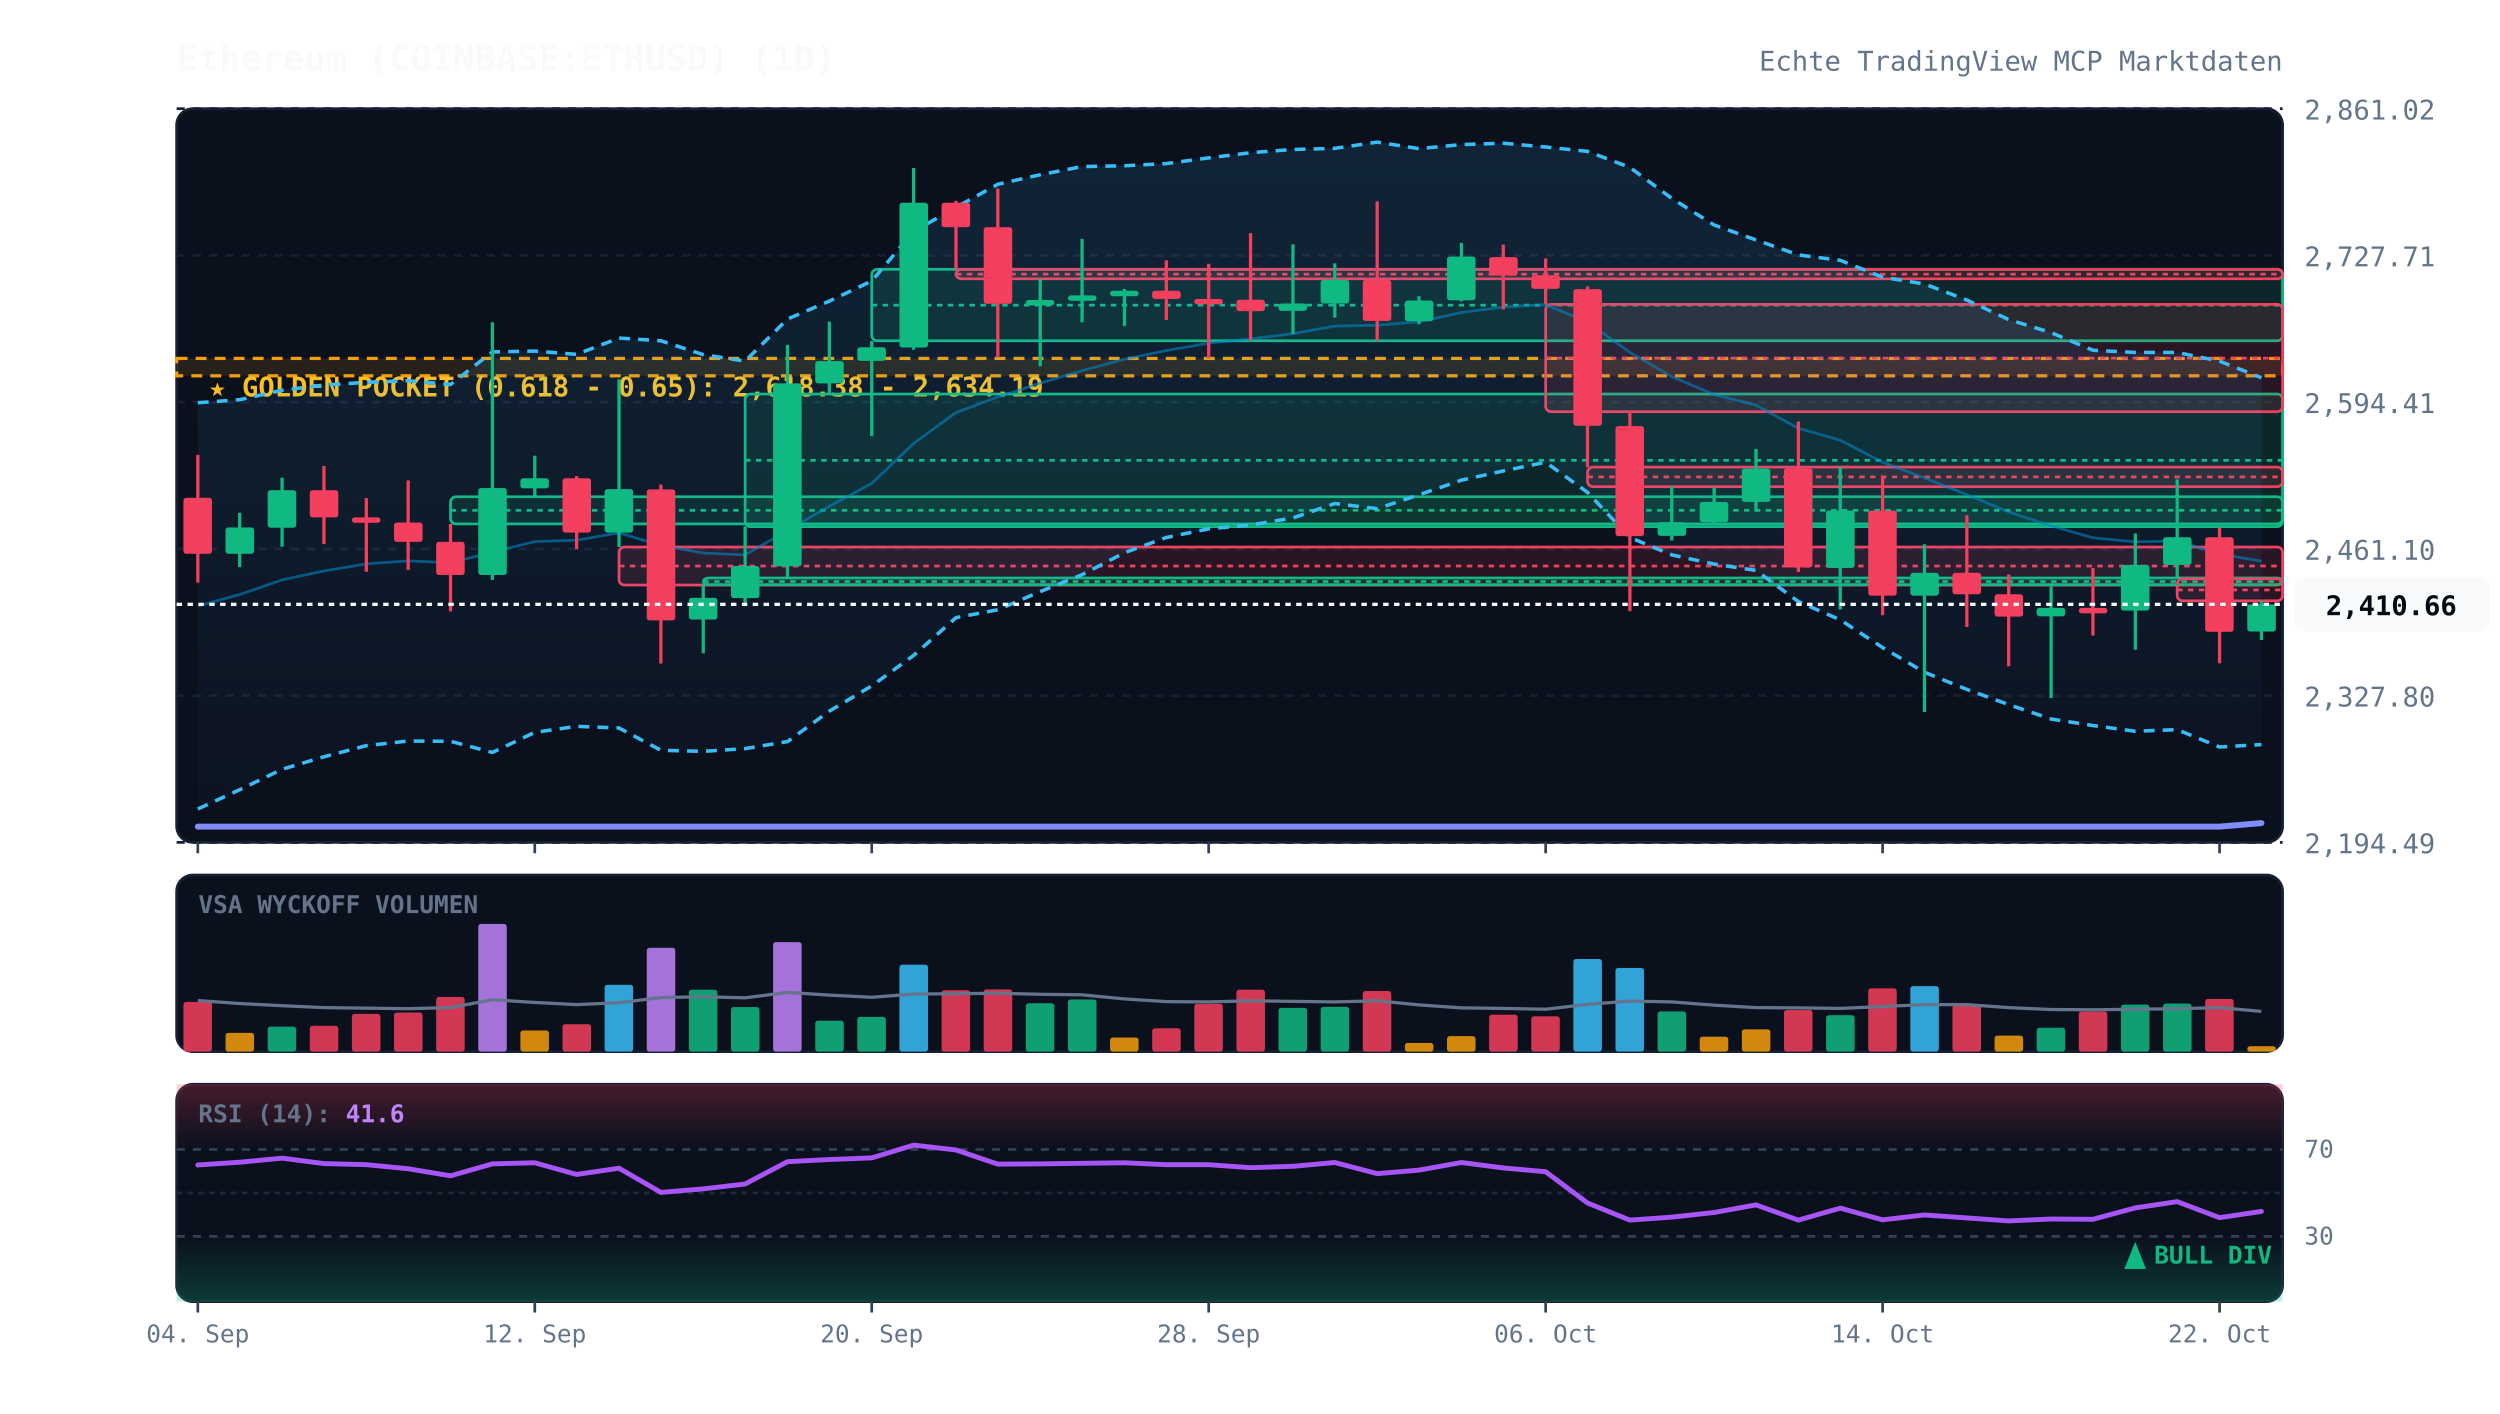
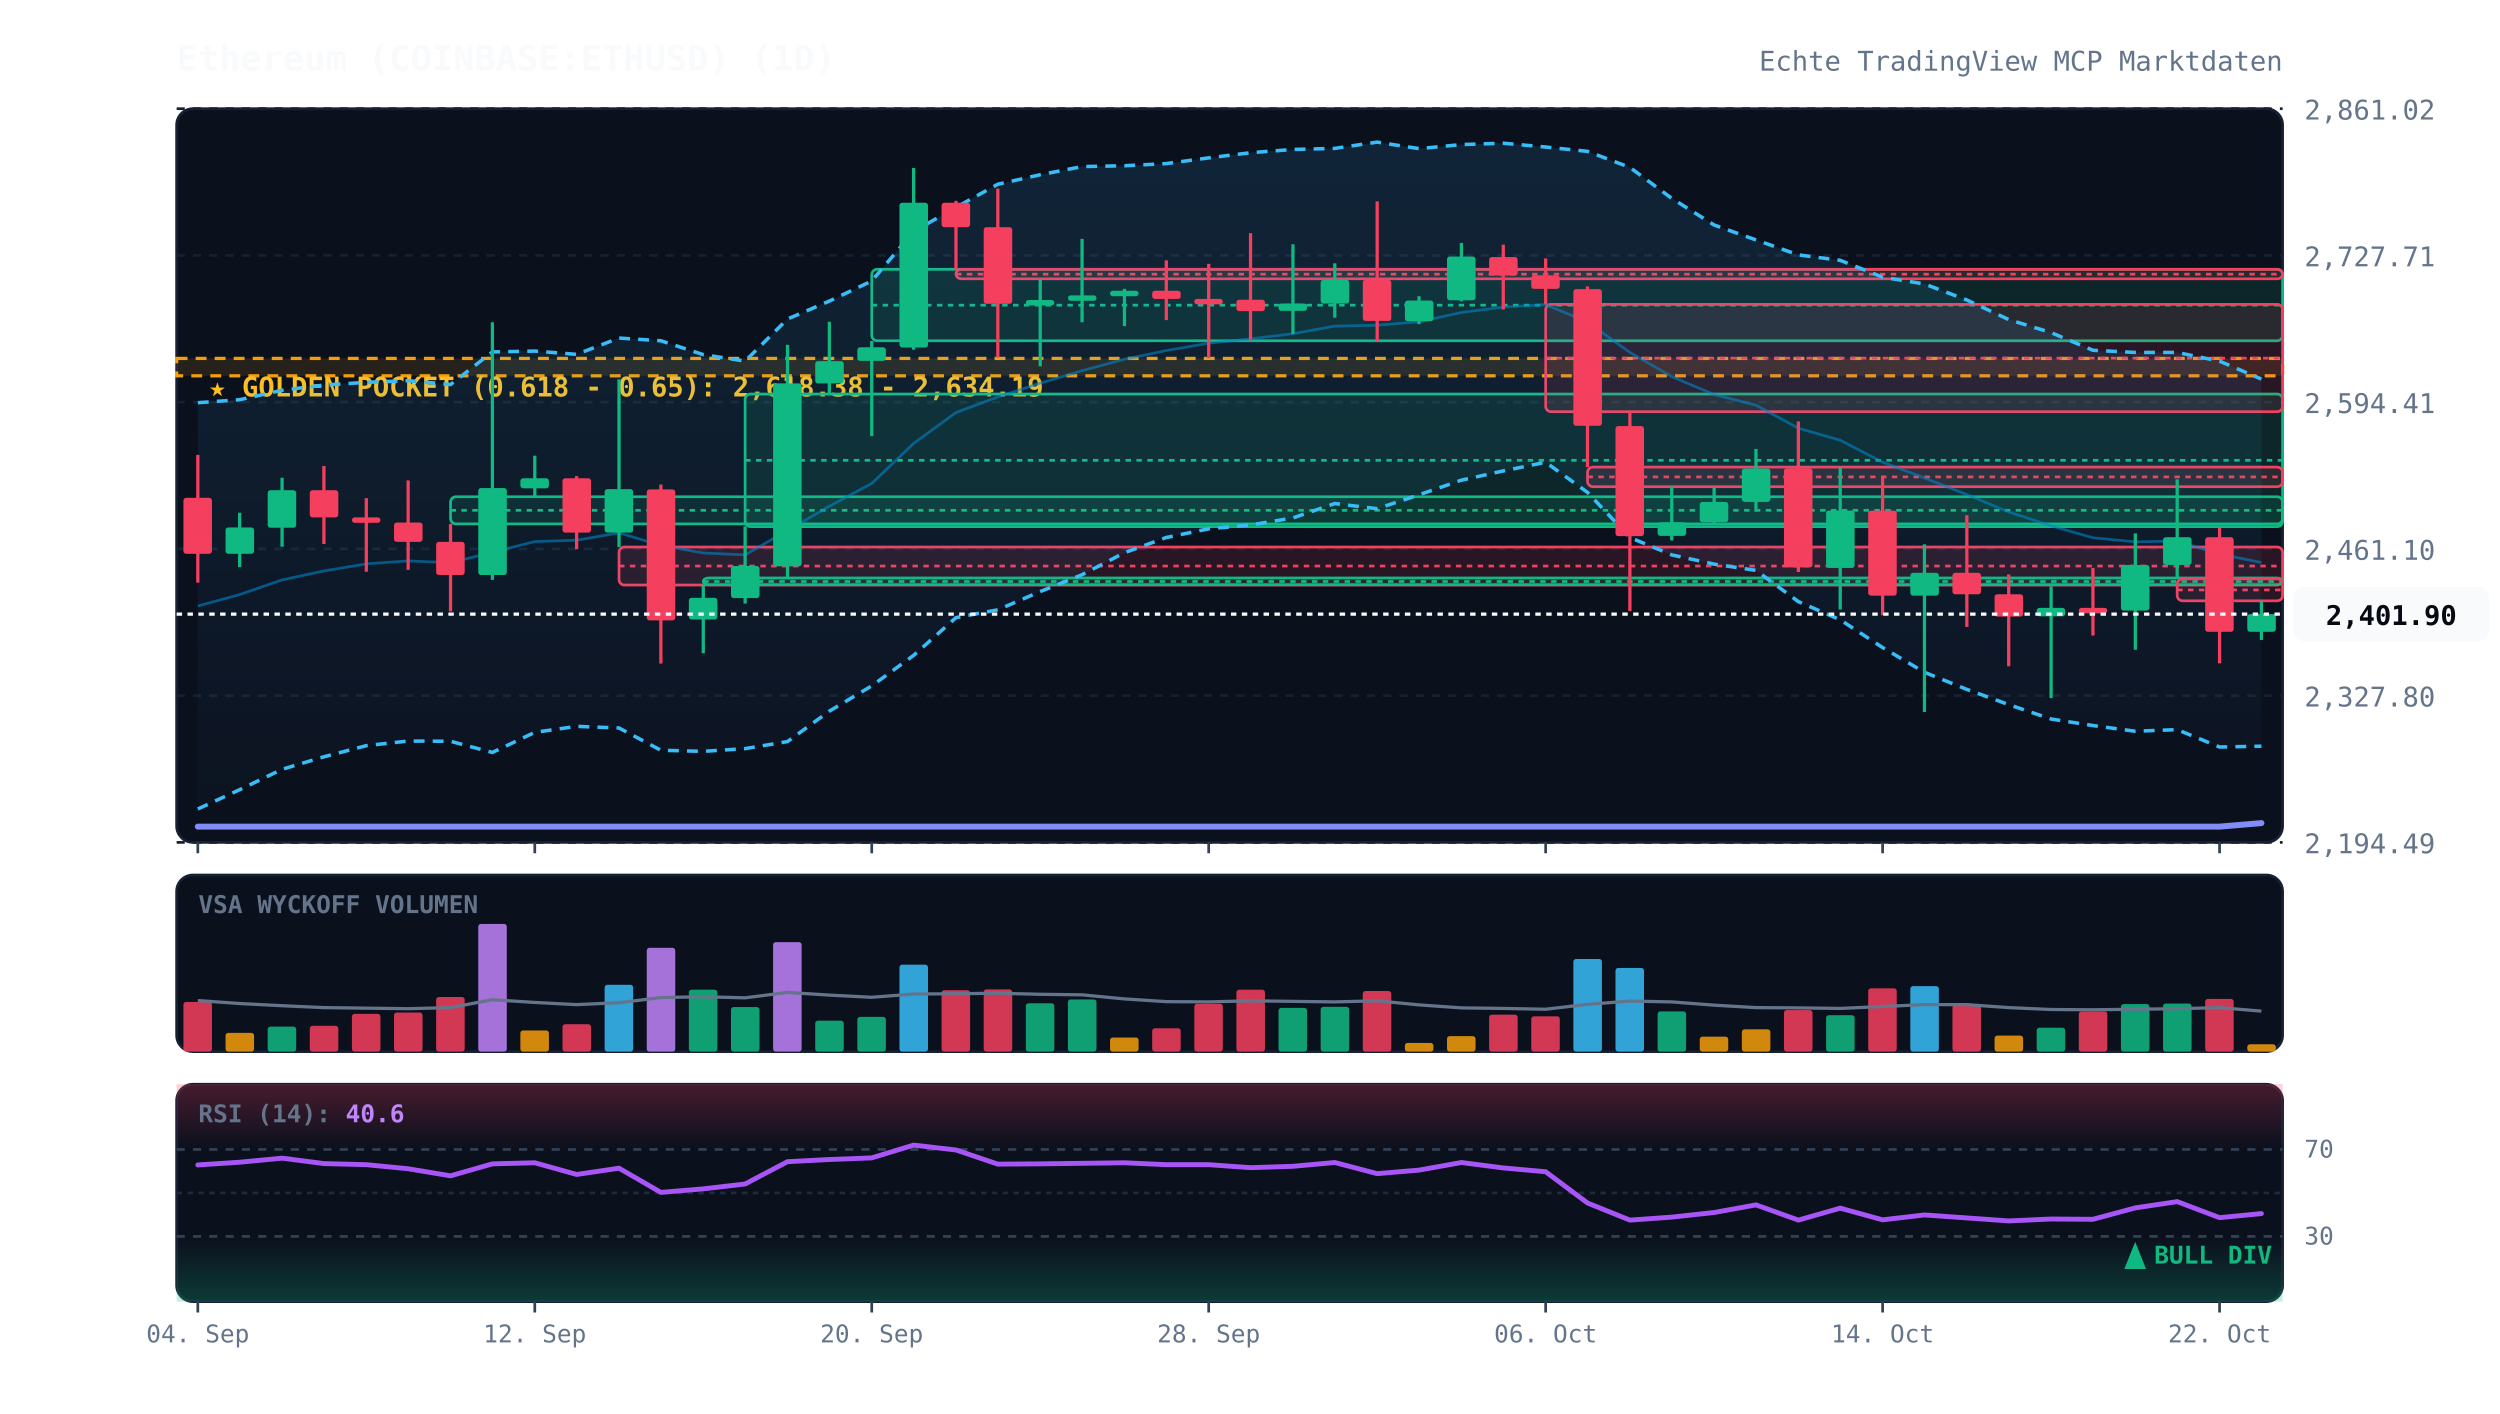
<svg xmlns="http://www.w3.org/2000/svg" viewBox="0 0 920 520" width="100%" height="100%" style="background:#070a13; font-family:'JetBrains Mono', monospace;">
  <defs>
    <linearGradient id="cloud-grad" x1="0%" y1="0%" x2="0%" y2="100%">
      <stop offset="0%" stop-color="#38bdf8" stop-opacity="0.12" />
      <stop offset="100%" stop-color="#38bdf8" stop-opacity="0.02" />
    </linearGradient>
    <linearGradient id="rsi-overbought" x1="0%" y1="0%" x2="0%" y2="100%">
      <stop offset="0%" stop-color="#f43f5e" stop-opacity="0.25" />
      <stop offset="100%" stop-color="#f43f5e" stop-opacity="0.0" />
    </linearGradient>
    <linearGradient id="rsi-oversold" x1="0%" y1="0%" x2="0%" y2="100%">
      <stop offset="0%" stop-color="#10b981" stop-opacity="0.0" />
      <stop offset="100%" stop-color="#10b981" stop-opacity="0.25" />
    </linearGradient>
  </defs>
  <rect x="65" y="40" width="775" height="270" fill="#0b101d" rx="6" stroke="#172033" stroke-width="1" />
  <rect x="65" y="322" width="775" height="65" fill="#0b101d" rx="6" stroke="#172033" stroke-width="1" />
  <rect x="65" y="399" width="775" height="80" fill="#0b101d" rx="6" stroke="#172033" stroke-width="1" />
  <line x1="65" y1="310.0" x2="840" y2="310.0" stroke="#172033" stroke-dasharray="3,3" stroke-width="1" />
  <text x="848" y="314.0" fill="#64748b" font-size="10" text-anchor="start">2,194.49</text>
  <line x1="65" y1="256.0" x2="840" y2="256.0" stroke="#172033" stroke-dasharray="3,3" stroke-width="1" />
  <text x="848" y="260.0" fill="#64748b" font-size="10" text-anchor="start">2,327.80</text>
  <line x1="65" y1="202.0" x2="840" y2="202.0" stroke="#172033" stroke-dasharray="3,3" stroke-width="1" />
  <text x="848" y="206.0" fill="#64748b" font-size="10" text-anchor="start">2,461.10</text>
  <line x1="65" y1="148.0" x2="840" y2="148.0" stroke="#172033" stroke-dasharray="3,3" stroke-width="1" />
  <text x="848" y="152.0" fill="#64748b" font-size="10" text-anchor="start">2,594.41</text>
  <line x1="65" y1="94.0" x2="840" y2="94.0" stroke="#172033" stroke-dasharray="3,3" stroke-width="1" />
  <text x="848" y="98.0" fill="#64748b" font-size="10" text-anchor="start">2,727.71</text>
  <line x1="65" y1="40.0" x2="840" y2="40.0" stroke="#172033" stroke-dasharray="3,3" stroke-width="1" />
  <text x="848" y="44.0" fill="#64748b" font-size="10" text-anchor="start">2,861.02</text>
  <rect x="65" y="131.9" width="775" height="6.4" fill="rgba(245, 158, 11, 0.12)" stroke="#f59e0b" stroke-dasharray="4,3" stroke-width="1.2" />
  <text x="77" y="145.9" fill="#fbbf24" font-size="10" font-weight="bold">★ GOLDEN POCKET (0.618 - 0.65): 2,618.38 - 2,634.19</text>
  <rect x="165.8" y="182.8" width="674.2" height="10.0" fill="rgba(16, 185, 129, 0.13)" stroke="#10b981" stroke-width="1" rx="2" />
  <line x1="165.8" y1="187.8" x2="840" y2="187.8" stroke="#10b981" stroke-dasharray="2,2" stroke-width="1" />
  <rect x="227.8" y="201.3" width="612.2" height="14.0" fill="rgba(244, 63, 94, 0.13)" stroke="#f43f5e" stroke-width="1" rx="2" />
  <line x1="227.8" y1="208.3" x2="840" y2="208.3" stroke="#f43f5e" stroke-dasharray="2,2" stroke-width="1" />
  <rect x="258.8" y="212.7" width="581.2" height="2.5" fill="rgba(16, 185, 129, 0.13)" stroke="#10b981" stroke-width="1" rx="2" />
  <line x1="258.8" y1="214.0" x2="840" y2="214.0" stroke="#10b981" stroke-dasharray="2,2" stroke-width="1" />
  <rect x="274.2" y="145.0" width="565.8" height="48.8" fill="rgba(16, 185, 129, 0.13)" stroke="#10b981" stroke-width="1" rx="2" />
  <line x1="274.2" y1="169.4" x2="840" y2="169.4" stroke="#10b981" stroke-dasharray="2,2" stroke-width="1" />
  <rect x="320.8" y="99.1" width="519.2" height="26.3" fill="rgba(16, 185, 129, 0.13)" stroke="#10b981" stroke-width="1" rx="2" />
  <line x1="320.8" y1="112.3" x2="840" y2="112.3" stroke="#10b981" stroke-dasharray="2,2" stroke-width="1" />
  <rect x="351.8" y="99.1" width="488.2" height="3.5" fill="rgba(244, 63, 94, 0.13)" stroke="#f43f5e" stroke-width="1" rx="2" />
  <line x1="351.8" y1="100.9" x2="840" y2="100.9" stroke="#f43f5e" stroke-dasharray="2,2" stroke-width="1" />
  <rect x="568.8" y="112.0" width="271.2" height="39.5" fill="rgba(244, 63, 94, 0.13)" stroke="#f43f5e" stroke-width="1" rx="2" />
  <line x1="568.8" y1="131.8" x2="840" y2="131.8" stroke="#f43f5e" stroke-dasharray="2,2" stroke-width="1" />
  <rect x="584.2" y="171.9" width="255.8" height="7.2" fill="rgba(244, 63, 94, 0.13)" stroke="#f43f5e" stroke-width="1" rx="2" />
  <line x1="584.2" y1="175.5" x2="840" y2="175.5" stroke="#f43f5e" stroke-dasharray="2,2" stroke-width="1" />
  <rect x="801.2" y="213.0" width="38.8" height="8.1" fill="rgba(244, 63, 94, 0.13)" stroke="#f43f5e" stroke-width="1" rx="2" />
  <line x1="801.2" y1="217.1" x2="840" y2="217.1" stroke="#f43f5e" stroke-dasharray="2,2" stroke-width="1" />
-   <polygon points="72.8,148.2 88.2,147.1 103.8,143.6 119.2,141.7 134.8,140.7 150.2,140.1 165.8,141.5 181.2,129.5 196.8,129.2 212.2,130.4 227.8,124.4 243.2,125.4 258.8,130.5 274.2,132.9 289.8,117.4 305.2,110.8 320.8,103.4 336.2,85.2 351.8,76.3 367.2,67.8 382.8,64.3 398.2,61.3 413.8,61.0 429.2,60.2 444.8,58.1 460.2,56.2 475.8,55.0 491.2,54.6 506.8,52.3 522.2,54.7 537.8,53.2 553.2,52.7 568.8,54.1 584.2,55.7 599.8,61.6 615.2,73.0 630.8,82.8 646.2,88.3 661.8,93.8 677.2,95.8 692.8,102.0 708.2,104.5 723.8,110.4 739.2,117.6 754.8,122.4 770.2,128.9 785.8,129.7 801.2,129.7 816.8,132.9 832.2,139.0 832.2,274.0 816.8,274.9 801.2,268.5 785.8,269.1 770.2,267.0 754.8,264.6 739.2,259.3 723.8,253.7 708.2,247.4 692.8,238.3 677.2,228.1 661.8,221.4 646.2,209.9 630.8,207.6 615.2,204.2 599.8,197.8 584.2,181.2 568.8,170.1 553.2,173.3 537.8,176.7 522.2,182.1 506.8,187.2 491.2,185.3 475.8,190.6 460.2,193.2 444.8,194.6 429.2,197.8 413.8,203.4 398.2,211.5 382.8,217.7 367.2,224.4 351.8,227.3 336.2,241.2 320.8,252.4 305.2,261.7 289.8,272.9 274.2,275.5 258.8,276.5 243.2,276.1 227.8,267.9 212.2,267.3 196.8,269.5 181.2,276.9 165.8,272.8 150.2,272.7 134.8,274.4 119.2,278.5 103.8,283.1 88.2,290.6 72.8,297.7" fill="url(#cloud-grad)" />
-   <polyline points="72.8,148.2 88.2,147.1 103.8,143.6 119.2,141.7 134.8,140.7 150.2,140.1 165.8,141.5 181.2,129.5 196.8,129.2 212.2,130.4 227.8,124.4 243.2,125.4 258.8,130.5 274.2,132.9 289.8,117.4 305.2,110.8 320.8,103.4 336.2,85.2 351.8,76.3 367.2,67.8 382.8,64.3 398.2,61.3 413.8,61.0 429.2,60.2 444.8,58.1 460.2,56.2 475.8,55.0 491.2,54.6 506.8,52.3 522.2,54.7 537.8,53.2 553.2,52.7 568.8,54.1 584.2,55.7 599.8,61.6 615.2,73.0 630.8,82.8 646.2,88.3 661.8,93.8 677.2,95.8 692.8,102.0 708.2,104.5 723.8,110.4 739.2,117.6 754.8,122.4 770.2,128.9 785.8,129.7 801.2,129.7 816.8,132.9 832.2,139.0" fill="none" stroke="#38bdf8" stroke-width="1.3" stroke-dasharray="4,3" />
-   <polyline points="72.8,297.7 88.2,290.6 103.8,283.1 119.2,278.5 134.8,274.4 150.2,272.7 165.8,272.8 181.2,276.9 196.8,269.5 212.2,267.3 227.8,267.9 243.2,276.1 258.8,276.5 274.2,275.5 289.8,272.9 305.2,261.7 320.8,252.4 336.2,241.2 351.8,227.3 367.2,224.4 382.8,217.7 398.2,211.5 413.8,203.4 429.2,197.8 444.8,194.6 460.2,193.2 475.8,190.6 491.2,185.3 506.8,187.2 522.2,182.1 537.8,176.7 553.2,173.3 568.8,170.1 584.2,181.2 599.8,197.8 615.2,204.2 630.8,207.6 646.2,209.9 661.8,221.4 677.2,228.1 692.8,238.3 708.2,247.4 723.8,253.7 739.2,259.3 754.8,264.6 770.2,267.0 785.8,269.1 801.2,268.5 816.8,274.9 832.2,274.0" fill="none" stroke="#38bdf8" stroke-width="1.3" stroke-dasharray="4,3" />
-   <polyline points="72.8,223.0 88.2,218.8 103.8,213.4 119.2,210.1 134.8,207.5 150.2,206.4 165.8,207.1 181.2,203.2 196.8,199.3 212.2,198.8 227.8,196.1 243.2,200.7 258.8,203.5 274.2,204.2 289.8,195.2 305.2,186.3 320.8,177.9 336.2,163.2 351.8,151.8 367.2,146.1 382.8,141.0 398.2,136.4 413.8,132.2 429.2,129.0 444.8,126.3 460.2,124.7 475.8,122.8 491.2,120.0 506.8,119.7 522.2,118.4 537.8,115.0 553.2,113.0 568.8,112.1 584.2,118.5 599.8,129.7 615.2,138.6 630.8,145.2 646.2,149.1 661.8,157.6 677.2,162.0 692.8,170.1 708.2,175.9 723.8,182.0 739.2,188.4 754.8,193.5 770.2,197.9 785.8,199.4 801.2,199.1 816.8,203.9 832.2,206.5" fill="none" stroke="#0284c7" stroke-width="1.0" stroke-opacity="0.6" />
+   <polygon points="72.8,148.2 88.2,147.1 103.8,143.6 119.2,141.7 134.8,140.7 150.2,140.1 165.8,141.5 181.2,129.5 196.8,129.2 212.2,130.4 227.8,124.4 243.2,125.4 258.8,130.5 274.2,132.9 289.8,117.4 305.2,110.8 320.8,103.4 336.2,85.2 351.8,76.3 367.2,67.8 382.8,64.3 398.2,61.3 413.8,61.0 429.2,60.2 444.8,58.1 460.2,56.2 475.8,55.0 491.2,54.6 506.8,52.3 522.2,54.7 537.8,53.2 553.2,52.7 568.8,54.1 584.2,55.7 599.8,61.6 615.2,73.0 630.8,82.8 646.2,88.3 661.8,93.8 677.2,95.8 692.8,102.0 708.2,104.5 723.8,110.4 739.2,117.6 754.8,122.4 770.2,128.9 785.8,129.7 801.2,129.7 816.8,132.9 832.2,139.5 832.2,274.6 816.8,274.9 801.2,268.5 785.8,269.1 770.2,267.0 754.8,264.6 739.2,259.3 723.8,253.7 708.2,247.4 692.8,238.3 677.2,228.1 661.8,221.4 646.2,209.9 630.8,207.6 615.2,204.2 599.8,197.8 584.2,181.2 568.8,170.1 553.2,173.3 537.8,176.7 522.2,182.1 506.8,187.2 491.2,185.3 475.8,190.6 460.2,193.2 444.8,194.6 429.2,197.8 413.8,203.4 398.2,211.5 382.8,217.7 367.2,224.4 351.8,227.3 336.2,241.2 320.8,252.4 305.2,261.7 289.8,272.9 274.2,275.5 258.8,276.5 243.2,276.1 227.8,267.9 212.2,267.3 196.8,269.5 181.2,276.9 165.8,272.8 150.2,272.7 134.8,274.4 119.2,278.5 103.8,283.1 88.2,290.6 72.8,297.7" fill="url(#cloud-grad)" />
+   <polyline points="72.8,148.2 88.2,147.1 103.8,143.6 119.2,141.7 134.8,140.7 150.2,140.1 165.8,141.5 181.2,129.5 196.8,129.2 212.2,130.4 227.8,124.4 243.2,125.4 258.8,130.5 274.2,132.9 289.8,117.4 305.2,110.8 320.8,103.4 336.2,85.2 351.8,76.3 367.2,67.8 382.8,64.3 398.2,61.3 413.8,61.0 429.2,60.2 444.8,58.1 460.2,56.2 475.8,55.0 491.2,54.6 506.8,52.3 522.2,54.7 537.8,53.2 553.2,52.7 568.8,54.1 584.2,55.7 599.8,61.6 615.2,73.0 630.8,82.8 646.2,88.3 661.8,93.8 677.2,95.8 692.8,102.0 708.2,104.5 723.8,110.4 739.2,117.6 754.8,122.4 770.2,128.9 785.8,129.7 801.2,129.7 816.8,132.9 832.2,139.5" fill="none" stroke="#38bdf8" stroke-width="1.3" stroke-dasharray="4,3" />
+   <polyline points="72.8,297.7 88.2,290.6 103.8,283.1 119.2,278.5 134.8,274.4 150.2,272.7 165.8,272.8 181.2,276.9 196.8,269.5 212.2,267.3 227.8,267.9 243.2,276.1 258.8,276.5 274.2,275.5 289.8,272.9 305.2,261.7 320.8,252.4 336.2,241.2 351.8,227.3 367.2,224.4 382.8,217.7 398.2,211.5 413.8,203.4 429.2,197.8 444.8,194.6 460.2,193.2 475.8,190.6 491.2,185.3 506.8,187.2 522.2,182.1 537.8,176.7 553.2,173.3 568.8,170.1 584.2,181.2 599.8,197.8 615.2,204.2 630.8,207.6 646.2,209.9 661.8,221.4 677.2,228.1 692.8,238.3 708.2,247.4 723.8,253.7 739.2,259.3 754.8,264.6 770.2,267.0 785.8,269.1 801.2,268.5 816.8,274.9 832.2,274.6" fill="none" stroke="#38bdf8" stroke-width="1.3" stroke-dasharray="4,3" />
+   <polyline points="72.8,223.0 88.2,218.8 103.8,213.4 119.2,210.1 134.8,207.5 150.2,206.4 165.8,207.1 181.2,203.2 196.8,199.3 212.2,198.8 227.8,196.1 243.2,200.7 258.8,203.5 274.2,204.2 289.8,195.2 305.2,186.3 320.8,177.9 336.2,163.2 351.8,151.8 367.2,146.1 382.8,141.0 398.2,136.4 413.8,132.2 429.2,129.0 444.8,126.3 460.2,124.7 475.8,122.8 491.2,120.0 506.8,119.7 522.2,118.4 537.8,115.0 553.2,113.0 568.8,112.1 584.2,118.5 599.8,129.7 615.2,138.6 630.8,145.2 646.2,149.1 661.8,157.6 677.2,162.0 692.8,170.1 708.2,175.9 723.8,182.0 739.2,188.4 754.8,193.5 770.2,197.9 785.8,199.4 801.2,199.1 816.8,203.9 832.2,207.0" fill="none" stroke="#0284c7" stroke-width="1.0" stroke-opacity="0.6" />
  <polyline points="72.8,304.2 88.2,304.2 103.8,304.2 119.2,304.2 134.8,304.2 150.2,304.2 165.8,304.2 181.2,304.2 196.8,304.2 212.2,304.2 227.8,304.2 243.2,304.2 258.8,304.2 274.2,304.2 289.8,304.2 305.2,304.2 320.8,304.2 336.2,304.2 351.8,304.2 367.2,304.2 382.8,304.2 398.2,304.2 413.8,304.2 429.2,304.2 444.8,304.2 460.2,304.2 475.8,304.2 491.2,304.2 506.8,304.2 522.2,304.2 537.8,304.2 553.2,304.2 568.8,304.2 584.2,304.2 599.8,304.2 615.2,304.2 630.8,304.2 646.2,304.2 661.8,304.2 677.2,304.2 692.8,304.2 708.2,304.2 723.8,304.2 739.2,304.2 754.8,304.2 770.2,304.2 785.8,304.2 801.2,304.2 816.8,304.2 832.2,302.9" fill="none" stroke="#818cf8" stroke-width="2.2" stroke-linecap="round" />
  <line x1="72.8" y1="167.4" x2="72.8" y2="214.4" stroke="#f43f5e" stroke-width="1.2" />
  <rect x="67.5" y="183.2" width="10.5" height="20.6" fill="#f43f5e" rx="1" />
  <line x1="88.2" y1="188.7" x2="88.2" y2="208.7" stroke="#10b981" stroke-width="1.2" />
  <rect x="83.0" y="194.1" width="10.5" height="9.7" fill="#10b981" rx="1" />
  <line x1="103.8" y1="175.8" x2="103.8" y2="201.2" stroke="#10b981" stroke-width="1.2" />
  <rect x="98.5" y="180.4" width="10.5" height="13.8" fill="#10b981" rx="1" />
  <line x1="119.2" y1="171.5" x2="119.2" y2="200.2" stroke="#f43f5e" stroke-width="1.2" />
  <rect x="114.0" y="180.4" width="10.5" height="10.0" fill="#f43f5e" rx="1" />
  <line x1="134.8" y1="183.3" x2="134.8" y2="210.4" stroke="#f43f5e" stroke-width="1.2" />
  <rect x="129.5" y="190.4" width="10.5" height="2.0" fill="#f43f5e" rx="1" />
  <line x1="150.2" y1="176.8" x2="150.2" y2="209.7" stroke="#f43f5e" stroke-width="1.2" />
  <rect x="145.0" y="192.3" width="10.5" height="7.1" fill="#f43f5e" rx="1" />
  <line x1="165.8" y1="192.8" x2="165.8" y2="225.0" stroke="#f43f5e" stroke-width="1.2" />
  <rect x="160.5" y="199.4" width="10.5" height="12.2" fill="#f43f5e" rx="1" />
  <line x1="181.2" y1="118.6" x2="181.2" y2="213.4" stroke="#10b981" stroke-width="1.2" />
  <rect x="176.0" y="179.6" width="10.5" height="32.0" fill="#10b981" rx="1" />
  <line x1="196.8" y1="167.7" x2="196.8" y2="182.8" stroke="#10b981" stroke-width="1.2" />
  <rect x="191.5" y="176.0" width="10.5" height="3.7" fill="#10b981" rx="1" />
  <line x1="212.2" y1="175.2" x2="212.2" y2="202.1" stroke="#f43f5e" stroke-width="1.2" />
  <rect x="207.0" y="176.0" width="10.5" height="20.0" fill="#f43f5e" rx="1" />
  <line x1="227.8" y1="139.6" x2="227.8" y2="201.3" stroke="#10b981" stroke-width="1.2" />
  <rect x="222.5" y="180.0" width="10.5" height="16.0" fill="#10b981" rx="1" />
  <line x1="243.2" y1="178.3" x2="243.2" y2="244.2" stroke="#f43f5e" stroke-width="1.2" />
  <rect x="238.0" y="180.1" width="10.5" height="48.2" fill="#f43f5e" rx="1" />
  <line x1="258.8" y1="215.3" x2="258.8" y2="240.4" stroke="#10b981" stroke-width="1.2" />
  <rect x="253.5" y="220.0" width="10.5" height="8.0" fill="#10b981" rx="1" />
  <line x1="274.2" y1="193.7" x2="274.2" y2="222.1" stroke="#10b981" stroke-width="1.2" />
  <rect x="269.0" y="208.3" width="10.5" height="11.8" fill="#10b981" rx="1" />
  <line x1="289.8" y1="126.9" x2="289.8" y2="212.7" stroke="#10b981" stroke-width="1.2" />
  <rect x="284.5" y="141.1" width="10.5" height="67.3" fill="#10b981" rx="1" />
  <line x1="305.2" y1="118.4" x2="305.2" y2="145.0" stroke="#10b981" stroke-width="1.2" />
  <rect x="300.0" y="132.9" width="10.5" height="8.2" fill="#10b981" rx="1" />
  <line x1="320.8" y1="125.5" x2="320.8" y2="160.5" stroke="#10b981" stroke-width="1.2" />
  <rect x="315.5" y="127.8" width="10.5" height="5.0" fill="#10b981" rx="1" />
  <line x1="336.2" y1="61.8" x2="336.2" y2="128.7" stroke="#10b981" stroke-width="1.2" />
  <rect x="331.0" y="74.6" width="10.5" height="53.3" fill="#10b981" rx="1" />
  <line x1="351.8" y1="73.9" x2="351.8" y2="99.1" stroke="#f43f5e" stroke-width="1.2" />
  <rect x="346.5" y="74.6" width="10.5" height="9.0" fill="#f43f5e" rx="1" />
  <line x1="367.2" y1="69.4" x2="367.2" y2="131.6" stroke="#f43f5e" stroke-width="1.2" />
  <rect x="362.0" y="83.6" width="10.5" height="28.2" fill="#f43f5e" rx="1" />
  <line x1="382.8" y1="102.7" x2="382.8" y2="134.8" stroke="#10b981" stroke-width="1.2" />
  <rect x="377.5" y="110.4" width="10.5" height="2.0" fill="#10b981" rx="1" />
  <line x1="398.2" y1="87.9" x2="398.2" y2="118.6" stroke="#10b981" stroke-width="1.2" />
  <rect x="393.0" y="108.7" width="10.5" height="2.0" fill="#10b981" rx="1" />
  <line x1="413.8" y1="106.3" x2="413.8" y2="120.0" stroke="#10b981" stroke-width="1.2" />
  <rect x="408.5" y="107.0" width="10.5" height="2.0" fill="#10b981" rx="1" />
  <line x1="429.2" y1="95.8" x2="429.2" y2="117.8" stroke="#f43f5e" stroke-width="1.2" />
  <rect x="424.0" y="107.0" width="10.5" height="3.0" fill="#f43f5e" rx="1" />
  <line x1="444.8" y1="97.1" x2="444.8" y2="131.8" stroke="#f43f5e" stroke-width="1.2" />
  <rect x="439.5" y="110.0" width="10.5" height="2.0" fill="#f43f5e" rx="1" />
  <line x1="460.2" y1="85.8" x2="460.2" y2="125.3" stroke="#f43f5e" stroke-width="1.2" />
  <rect x="455.0" y="110.3" width="10.5" height="4.2" fill="#f43f5e" rx="1" />
  <line x1="475.8" y1="89.9" x2="475.8" y2="122.9" stroke="#10b981" stroke-width="1.2" />
  <rect x="470.5" y="111.7" width="10.5" height="2.7" fill="#10b981" rx="1" />
  <line x1="491.2" y1="96.9" x2="491.2" y2="116.9" stroke="#10b981" stroke-width="1.2" />
  <rect x="486.0" y="103.0" width="10.5" height="8.7" fill="#10b981" rx="1" />
  <line x1="506.8" y1="74.1" x2="506.8" y2="125.5" stroke="#f43f5e" stroke-width="1.2" />
  <rect x="501.5" y="103.0" width="10.5" height="15.1" fill="#f43f5e" rx="1" />
  <line x1="522.2" y1="109.0" x2="522.2" y2="119.3" stroke="#10b981" stroke-width="1.2" />
  <rect x="517.0" y="110.6" width="10.5" height="7.6" fill="#10b981" rx="1" />
  <line x1="537.8" y1="89.4" x2="537.8" y2="110.9" stroke="#10b981" stroke-width="1.2" />
  <rect x="532.5" y="94.4" width="10.5" height="16.1" fill="#10b981" rx="1" />
  <line x1="553.2" y1="90.0" x2="553.2" y2="113.9" stroke="#f43f5e" stroke-width="1.2" />
  <rect x="548.0" y="94.6" width="10.5" height="6.8" fill="#f43f5e" rx="1" />
  <line x1="568.8" y1="95.1" x2="568.8" y2="112.0" stroke="#f43f5e" stroke-width="1.2" />
  <rect x="563.5" y="101.3" width="10.5" height="5.0" fill="#f43f5e" rx="1" />
  <line x1="584.2" y1="105.4" x2="584.2" y2="171.9" stroke="#f43f5e" stroke-width="1.2" />
  <rect x="579.0" y="106.4" width="10.5" height="50.3" fill="#f43f5e" rx="1" />
  <line x1="599.8" y1="151.5" x2="599.8" y2="224.9" stroke="#f43f5e" stroke-width="1.2" />
  <rect x="594.5" y="156.8" width="10.5" height="40.5" fill="#f43f5e" rx="1" />
  <line x1="615.2" y1="179.0" x2="615.2" y2="198.9" stroke="#10b981" stroke-width="1.2" />
  <rect x="610.0" y="192.2" width="10.5" height="5.0" fill="#10b981" rx="1" />
  <line x1="630.8" y1="179.4" x2="630.8" y2="192.9" stroke="#10b981" stroke-width="1.2" />
  <rect x="625.5" y="184.7" width="10.5" height="7.5" fill="#10b981" rx="1" />
  <line x1="646.2" y1="165.2" x2="646.2" y2="188.2" stroke="#10b981" stroke-width="1.2" />
  <rect x="641.0" y="172.4" width="10.5" height="12.3" fill="#10b981" rx="1" />
  <line x1="661.8" y1="155.1" x2="661.8" y2="210.5" stroke="#f43f5e" stroke-width="1.2" />
  <rect x="656.5" y="172.3" width="10.5" height="36.5" fill="#f43f5e" rx="1" />
  <line x1="677.2" y1="171.9" x2="677.2" y2="224.3" stroke="#10b981" stroke-width="1.2" />
  <rect x="672.0" y="187.9" width="10.5" height="21.1" fill="#10b981" rx="1" />
  <line x1="692.8" y1="175.1" x2="692.8" y2="226.4" stroke="#f43f5e" stroke-width="1.2" />
  <rect x="687.5" y="187.9" width="10.5" height="31.3" fill="#f43f5e" rx="1" />
  <line x1="708.2" y1="200.3" x2="708.2" y2="262.0" stroke="#10b981" stroke-width="1.2" />
  <rect x="703.0" y="210.8" width="10.5" height="8.4" fill="#10b981" rx="1" />
  <line x1="723.8" y1="189.6" x2="723.8" y2="230.7" stroke="#f43f5e" stroke-width="1.2" />
  <rect x="718.5" y="210.8" width="10.5" height="7.9" fill="#f43f5e" rx="1" />
  <line x1="739.2" y1="211.4" x2="739.2" y2="245.2" stroke="#f43f5e" stroke-width="1.2" />
  <rect x="734.0" y="218.7" width="10.5" height="8.2" fill="#f43f5e" rx="1" />
  <line x1="754.8" y1="215.8" x2="754.8" y2="256.9" stroke="#10b981" stroke-width="1.2" />
  <rect x="749.5" y="223.7" width="10.5" height="3.1" fill="#10b981" rx="1" />
  <line x1="770.2" y1="209.0" x2="770.2" y2="233.9" stroke="#f43f5e" stroke-width="1.2" />
  <rect x="765.0" y="223.7" width="10.5" height="2.0" fill="#f43f5e" rx="1" />
  <line x1="785.8" y1="196.3" x2="785.8" y2="239.1" stroke="#10b981" stroke-width="1.2" />
  <rect x="780.5" y="207.9" width="10.5" height="16.8" fill="#10b981" rx="1" />
  <line x1="801.2" y1="176.4" x2="801.2" y2="213.0" stroke="#10b981" stroke-width="1.2" />
  <rect x="796.0" y="197.7" width="10.5" height="10.2" fill="#10b981" rx="1" />
  <line x1="816.8" y1="194.2" x2="816.8" y2="244.1" stroke="#f43f5e" stroke-width="1.2" />
  <rect x="811.5" y="197.7" width="10.5" height="34.8" fill="#f43f5e" rx="1" />
  <line x1="832.2" y1="221.1" x2="832.2" y2="235.5" stroke="#10b981" stroke-width="1.2" />
-   <rect x="827.0" y="222.4" width="10.5" height="10.0" fill="#10b981" rx="1" />
-   <line x1="65" y1="222.4" x2="840" y2="222.4" stroke="#f8fafc" stroke-width="1.2" stroke-dasharray="2,2" />
-   <rect x="844" y="212.4" width="72" height="20" fill="#f8fafc" rx="4" />
-   <text x="880" y="226.4" fill="#070a13" font-size="10" font-weight="bold" text-anchor="middle">2,410.66</text>
+   <rect x="827.0" y="226.0" width="10.5" height="6.5" fill="#10b981" rx="1" />
+   <line x1="65" y1="226.0" x2="840" y2="226.0" stroke="#f8fafc" stroke-width="1.2" stroke-dasharray="2,2" />
+   <rect x="844" y="216.0" width="72" height="20" fill="#f8fafc" rx="4" />
+   <text x="880" y="230.0" fill="#070a13" font-size="10" font-weight="bold" text-anchor="middle">2,401.90</text>
  <text x="73" y="336" fill="#64748b" font-size="9" font-weight="bold">VSA WYCKOFF VOLUMEN</text>
  <rect x="67.5" y="368.7" width="10.5" height="18.3" fill="#f43f5e" opacity="0.85" rx="1" />
  <rect x="83.0" y="380.1" width="10.5" height="6.9" fill="#f59e0b" opacity="0.85" rx="1" />
  <rect x="98.5" y="377.8" width="10.5" height="9.2" fill="#10b981" opacity="0.85" rx="1" />
  <rect x="114.0" y="377.5" width="10.5" height="9.5" fill="#f43f5e" opacity="0.85" rx="1" />
  <rect x="129.5" y="373.1" width="10.5" height="13.9" fill="#f43f5e" opacity="0.85" rx="1" />
  <rect x="145.0" y="372.6" width="10.5" height="14.4" fill="#f43f5e" opacity="0.85" rx="1" />
  <rect x="160.5" y="366.9" width="10.5" height="20.1" fill="#f43f5e" opacity="0.85" rx="1" />
  <rect x="176.0" y="340.0" width="10.5" height="47.0" fill="#c084fc" opacity="0.85" rx="1" />
  <rect x="191.5" y="379.2" width="10.5" height="7.8" fill="#f59e0b" opacity="0.85" rx="1" />
  <rect x="207.0" y="376.9" width="10.5" height="10.1" fill="#f43f5e" opacity="0.85" rx="1" />
  <rect x="222.5" y="362.4" width="10.5" height="24.6" fill="#38bdf8" opacity="0.85" rx="1" />
  <rect x="238.0" y="348.8" width="10.5" height="38.2" fill="#c084fc" opacity="0.85" rx="1" />
  <rect x="253.5" y="364.2" width="10.5" height="22.8" fill="#10b981" opacity="0.85" rx="1" />
  <rect x="269.0" y="370.6" width="10.5" height="16.4" fill="#10b981" opacity="0.85" rx="1" />
  <rect x="284.5" y="346.7" width="10.5" height="40.3" fill="#c084fc" opacity="0.85" rx="1" />
  <rect x="300.0" y="375.6" width="10.5" height="11.4" fill="#10b981" opacity="0.85" rx="1" />
  <rect x="315.5" y="374.2" width="10.5" height="12.8" fill="#10b981" opacity="0.85" rx="1" />
  <rect x="331.0" y="355.0" width="10.5" height="32.0" fill="#38bdf8" opacity="0.85" rx="1" />
  <rect x="346.5" y="364.4" width="10.5" height="22.6" fill="#f43f5e" opacity="0.85" rx="1" />
  <rect x="362.0" y="364.1" width="10.5" height="22.9" fill="#f43f5e" opacity="0.85" rx="1" />
  <rect x="377.5" y="369.2" width="10.5" height="17.8" fill="#10b981" opacity="0.85" rx="1" />
  <rect x="393.0" y="367.8" width="10.5" height="19.2" fill="#10b981" opacity="0.85" rx="1" />
  <rect x="408.5" y="381.8" width="10.5" height="5.2" fill="#f59e0b" opacity="0.85" rx="1" />
  <rect x="424.0" y="378.4" width="10.5" height="8.6" fill="#f43f5e" opacity="0.85" rx="1" />
  <rect x="439.5" y="369.4" width="10.5" height="17.6" fill="#f43f5e" opacity="0.85" rx="1" />
  <rect x="455.0" y="364.2" width="10.5" height="22.8" fill="#f43f5e" opacity="0.85" rx="1" />
  <rect x="470.5" y="370.9" width="10.5" height="16.1" fill="#10b981" opacity="0.85" rx="1" />
  <rect x="486.0" y="370.5" width="10.5" height="16.5" fill="#10b981" opacity="0.85" rx="1" />
  <rect x="501.5" y="364.7" width="10.5" height="22.3" fill="#f43f5e" opacity="0.85" rx="1" />
  <rect x="517.0" y="383.8" width="10.5" height="3.2" fill="#f59e0b" opacity="0.85" rx="1" />
  <rect x="532.5" y="381.3" width="10.5" height="5.7" fill="#f59e0b" opacity="0.85" rx="1" />
  <rect x="548.0" y="373.4" width="10.5" height="13.6" fill="#f43f5e" opacity="0.85" rx="1" />
  <rect x="563.5" y="374.0" width="10.5" height="13.0" fill="#f43f5e" opacity="0.85" rx="1" />
  <rect x="579.0" y="352.9" width="10.5" height="34.1" fill="#38bdf8" opacity="0.85" rx="1" />
  <rect x="594.5" y="356.2" width="10.5" height="30.8" fill="#38bdf8" opacity="0.85" rx="1" />
  <rect x="610.0" y="372.2" width="10.5" height="14.8" fill="#10b981" opacity="0.85" rx="1" />
  <rect x="625.5" y="381.5" width="10.5" height="5.5" fill="#f59e0b" opacity="0.85" rx="1" />
  <rect x="641.0" y="378.8" width="10.5" height="8.2" fill="#f59e0b" opacity="0.85" rx="1" />
  <rect x="656.5" y="371.7" width="10.5" height="15.3" fill="#f43f5e" opacity="0.85" rx="1" />
  <rect x="672.0" y="373.6" width="10.5" height="13.4" fill="#10b981" opacity="0.85" rx="1" />
  <rect x="687.5" y="363.7" width="10.5" height="23.3" fill="#f43f5e" opacity="0.85" rx="1" />
  <rect x="703.0" y="362.9" width="10.5" height="24.1" fill="#38bdf8" opacity="0.85" rx="1" />
  <rect x="718.5" y="369.8" width="10.5" height="17.2" fill="#f43f5e" opacity="0.85" rx="1" />
  <rect x="734.0" y="381.1" width="10.5" height="5.9" fill="#f59e0b" opacity="0.85" rx="1" />
  <rect x="749.5" y="378.2" width="10.5" height="8.8" fill="#10b981" opacity="0.85" rx="1" />
  <rect x="765.0" y="372.2" width="10.5" height="14.8" fill="#f43f5e" opacity="0.85" rx="1" />
-   <rect x="780.5" y="369.7" width="10.5" height="17.3" fill="#10b981" opacity="0.85" rx="1" />
+   <rect x="780.5" y="369.5" width="10.5" height="17.5" fill="#10b981" opacity="0.85" rx="1" />
  <rect x="796.0" y="369.3" width="10.5" height="17.7" fill="#10b981" opacity="0.85" rx="1" />
  <rect x="811.5" y="367.6" width="10.5" height="19.4" fill="#f43f5e" opacity="0.85" rx="1" />
-   <rect x="827.0" y="385.0" width="10.5" height="2.0" fill="#f59e0b" opacity="0.85" rx="1" />
-   <polyline points="72.8,368.2 88.2,369.3 103.8,370.1 119.2,370.8 134.8,371.0 150.2,371.2 165.8,370.8 181.2,367.9 196.8,368.9 212.2,369.7 227.8,369.0 243.2,367.1 258.8,366.8 274.2,367.2 289.8,365.2 305.2,366.2 320.8,367.0 336.2,365.8 351.8,365.7 367.2,365.5 382.8,365.9 398.2,366.1 413.8,367.6 429.2,368.6 444.8,368.7 460.2,368.3 475.8,368.5 491.2,368.7 506.8,368.3 522.2,369.8 537.8,370.9 553.2,371.1 568.8,371.4 584.2,369.6 599.8,368.4 615.2,368.7 630.8,369.9 646.2,370.8 661.8,370.9 677.2,371.1 692.8,370.4 708.2,369.7 723.8,369.7 739.2,370.8 754.8,371.5 770.2,371.6 785.8,371.4 801.2,371.2 816.8,370.8 832.2,372.2" fill="none" stroke="#64748b" stroke-width="1.2" />
+   <rect x="827.0" y="384.3" width="10.5" height="2.7" fill="#f59e0b" opacity="0.85" rx="1" />
+   <polyline points="72.8,368.2 88.2,369.3 103.8,370.1 119.2,370.8 134.8,371.0 150.2,371.2 165.8,370.8 181.2,367.9 196.8,368.9 212.2,369.7 227.8,369.0 243.2,367.1 258.8,366.8 274.2,367.2 289.8,365.2 305.2,366.2 320.8,367.0 336.2,365.8 351.8,365.7 367.2,365.5 382.8,365.9 398.2,366.1 413.8,367.6 429.2,368.6 444.8,368.7 460.2,368.3 475.8,368.5 491.2,368.7 506.8,368.3 522.2,369.8 537.8,370.9 553.2,371.1 568.8,371.4 584.2,369.6 599.8,368.4 615.2,368.7 630.8,369.9 646.2,370.8 661.8,370.9 677.2,371.1 692.8,370.4 708.2,369.7 723.8,369.7 739.2,370.8 754.8,371.5 770.2,371.6 785.8,371.4 801.2,371.2 816.8,370.8 832.2,372.1" fill="none" stroke="#64748b" stroke-width="1.2" />
  <rect x="65" y="399" width="775" height="24.0" fill="url(#rsi-overbought)" />
  <rect x="65" y="455.0" width="775" height="24.0" fill="url(#rsi-oversold)" />
  <line x1="65" y1="423.0" x2="840" y2="423.0" stroke="#334155" stroke-dasharray="3,3" stroke-width="1" />
  <text x="848" y="426.0" fill="#64748b" font-size="9">70</text>
  <line x1="65" y1="439.0" x2="840" y2="439.0" stroke="#1e293b" stroke-dasharray="2,2" stroke-width="1" />
  <line x1="65" y1="455.0" x2="840" y2="455.0" stroke="#334155" stroke-dasharray="3,3" stroke-width="1" />
  <text x="848" y="458.0" fill="#64748b" font-size="9">30</text>
-   <polyline points="72.8,428.7 88.2,427.7 103.8,426.2 119.2,428.2 134.8,428.6 150.2,430.1 165.8,432.7 181.2,428.3 196.8,427.9 212.2,432.2 227.8,429.9 243.2,438.8 258.8,437.5 274.2,435.7 289.8,427.5 305.2,426.7 320.8,426.1 336.2,421.4 351.8,423.2 367.2,428.4 382.8,428.3 398.2,428.1 413.8,427.9 429.2,428.6 444.8,428.6 460.2,429.7 475.8,429.2 491.2,427.8 506.8,431.9 522.2,430.6 537.8,427.8 553.2,429.8 568.8,431.2 584.2,442.7 599.8,449.0 615.2,447.9 630.8,446.2 646.2,443.4 661.8,449.0 677.2,444.6 692.8,448.9 708.2,447.1 723.8,448.2 739.2,449.3 754.8,448.6 770.2,448.7 785.8,444.5 801.2,442.2 816.8,448.1 832.2,445.8" fill="none" stroke="#a855f7" stroke-width="1.8" stroke-linecap="round" />
+   <polyline points="72.8,428.7 88.2,427.7 103.8,426.2 119.2,428.2 134.8,428.6 150.2,430.1 165.8,432.7 181.2,428.3 196.8,427.9 212.2,432.2 227.8,429.9 243.2,438.8 258.8,437.5 274.2,435.7 289.8,427.5 305.2,426.7 320.8,426.1 336.2,421.4 351.8,423.2 367.2,428.4 382.8,428.3 398.2,428.1 413.8,427.9 429.2,428.6 444.8,428.6 460.2,429.7 475.8,429.2 491.2,427.8 506.8,431.9 522.2,430.6 537.8,427.8 553.2,429.8 568.8,431.2 584.2,442.7 599.8,449.0 615.2,447.9 630.8,446.2 646.2,443.4 661.8,449.0 677.2,444.6 692.8,448.9 708.2,447.1 723.8,448.2 739.2,449.3 754.8,448.6 770.2,448.7 785.8,444.5 801.2,442.2 816.8,448.1 832.2,446.6" fill="none" stroke="#a855f7" stroke-width="1.8" stroke-linecap="round" />
  <g transform="translate(785.75, 467)">
    <path d="M 0 -10 L 4 0 L -4 0 Z" fill="#10b981" />
    <text x="7" y="-2" fill="#10b981" font-size="9" font-weight="bold">BULL DIV</text>
  </g>
-   <text x="73" y="413" fill="#64748b" font-size="9" font-weight="bold">RSI (14): <tspan fill="#c084fc">41.6</tspan>
+   <text x="73" y="413" fill="#64748b" font-size="9" font-weight="bold">RSI (14): <tspan fill="#c084fc">40.6</tspan>
  </text>
  <line x1="72.8" y1="310" x2="72.8" y2="314" stroke="#334155" stroke-width="1" />
  <line x1="72.8" y1="479" x2="72.8" y2="483" stroke="#334155" stroke-width="1" />
  <text x="72.8" y="494" fill="#64748b" font-size="9" text-anchor="middle">04. Sep</text>
  <line x1="196.8" y1="310" x2="196.8" y2="314" stroke="#334155" stroke-width="1" />
  <line x1="196.8" y1="479" x2="196.8" y2="483" stroke="#334155" stroke-width="1" />
  <text x="196.8" y="494" fill="#64748b" font-size="9" text-anchor="middle">12. Sep</text>
  <line x1="320.8" y1="310" x2="320.8" y2="314" stroke="#334155" stroke-width="1" />
  <line x1="320.8" y1="479" x2="320.8" y2="483" stroke="#334155" stroke-width="1" />
  <text x="320.8" y="494" fill="#64748b" font-size="9" text-anchor="middle">20. Sep</text>
  <line x1="444.8" y1="310" x2="444.8" y2="314" stroke="#334155" stroke-width="1" />
  <line x1="444.8" y1="479" x2="444.8" y2="483" stroke="#334155" stroke-width="1" />
  <text x="444.8" y="494" fill="#64748b" font-size="9" text-anchor="middle">28. Sep</text>
  <line x1="568.8" y1="310" x2="568.8" y2="314" stroke="#334155" stroke-width="1" />
  <line x1="568.8" y1="479" x2="568.8" y2="483" stroke="#334155" stroke-width="1" />
  <text x="568.8" y="494" fill="#64748b" font-size="9" text-anchor="middle">06. Oct</text>
  <line x1="692.8" y1="310" x2="692.8" y2="314" stroke="#334155" stroke-width="1" />
  <line x1="692.8" y1="479" x2="692.8" y2="483" stroke="#334155" stroke-width="1" />
  <text x="692.8" y="494" fill="#64748b" font-size="9" text-anchor="middle">14. Oct</text>
  <line x1="816.8" y1="310" x2="816.8" y2="314" stroke="#334155" stroke-width="1" />
  <line x1="816.8" y1="479" x2="816.8" y2="483" stroke="#334155" stroke-width="1" />
  <text x="816.8" y="494" fill="#64748b" font-size="9" text-anchor="middle">22. Oct</text>
  <text x="65" y="26" fill="#f8fafc" font-size="13" font-weight="bold">Ethereum (COINBASE:ETHUSD) (1D)</text>
  <text x="840" y="26" fill="#64748b" font-size="10" text-anchor="end">Echte TradingView MCP Marktdaten</text>
</svg>
